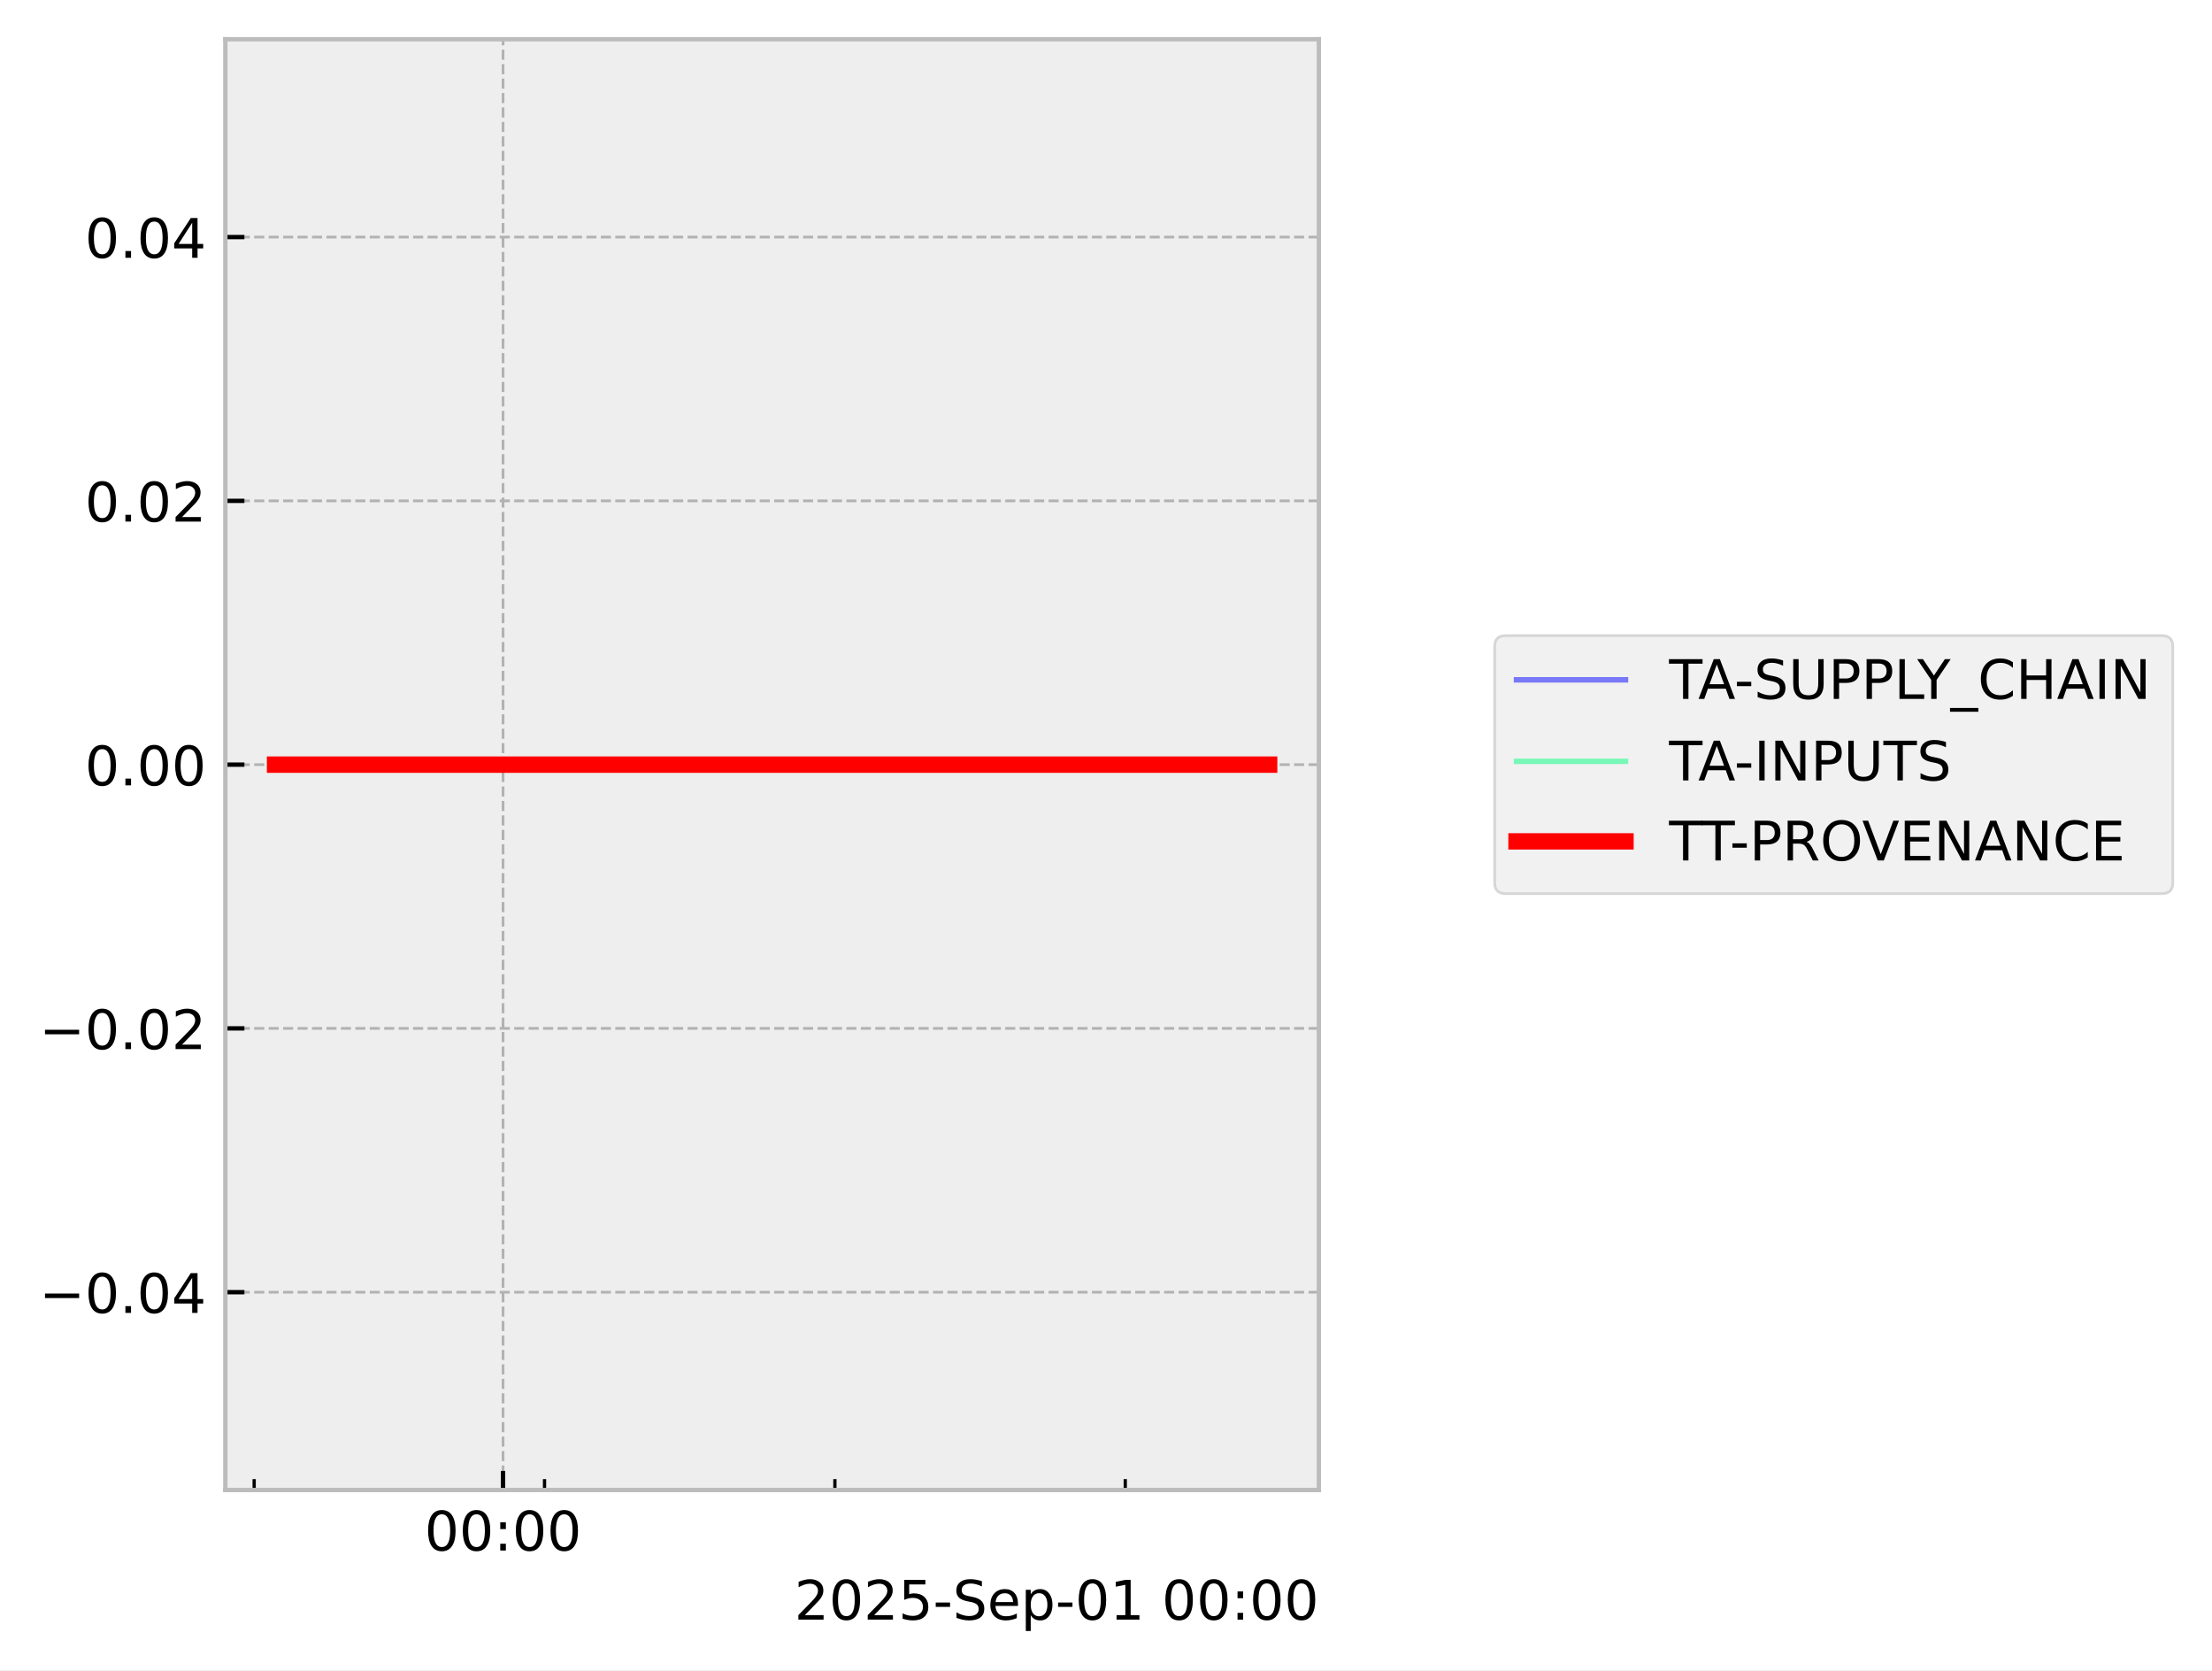
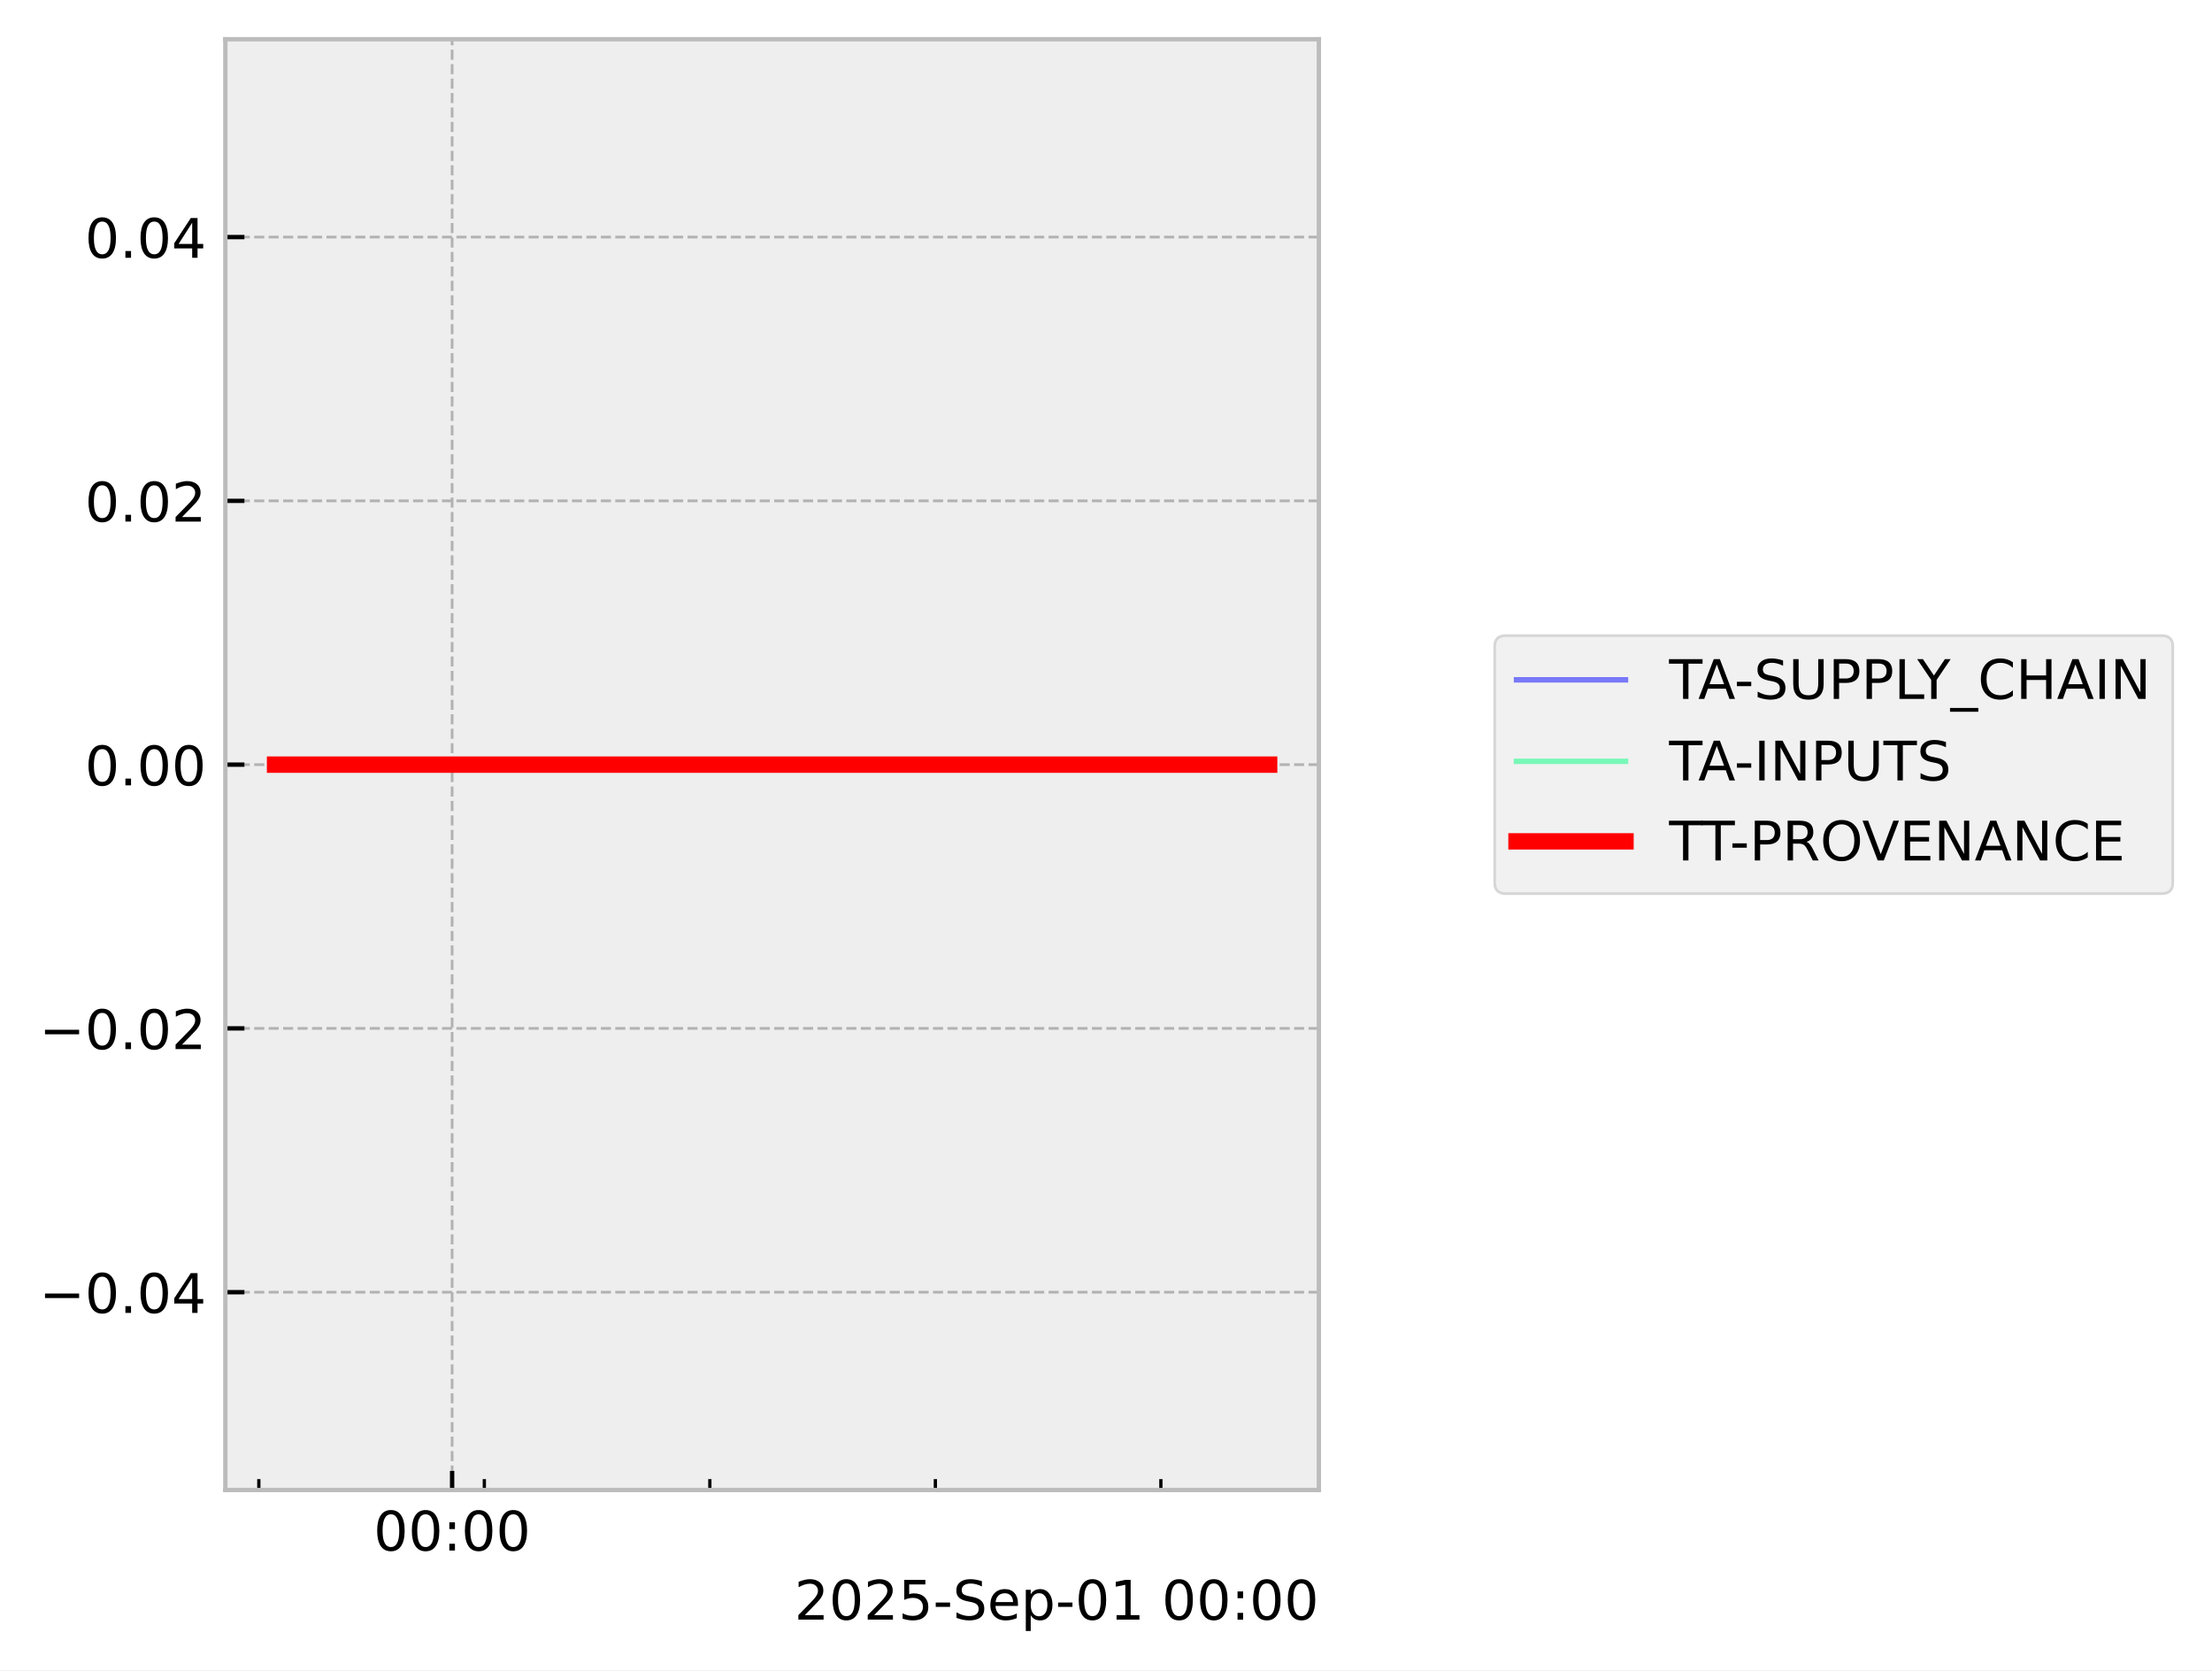
<svg xmlns="http://www.w3.org/2000/svg" xmlns:xlink="http://www.w3.org/1999/xlink" width="405.867pt" height="306.368pt" viewBox="0 0 405.867 306.368" version="1.1">
  <defs>
    <style type="text/css">*{stroke-linejoin: round; stroke-linecap: butt}</style>
  </defs>
  <g id="figure_1">
    <g id="patch_1">
      <path d="M 0 306.368  L 405.867 306.368  L 405.867 0  L 0 0  z " style="fill: #ffffff" />
    </g>
    <g id="axes_1">
      <g id="patch_2">
        <path d="M 41.345 273.312  L 241.991 273.312  L 241.991 7.2  L 41.345 7.2  z " style="fill: #eeeeee" />
      </g>
      <g id="matplotlib.axis_1">
        <g id="xtick_1">
          <g id="line2d_1">
-             <path d="M 92.301 273.312  L 92.301 7.2  " clip-path="url(#pa448073036)" style="fill: none; stroke-dasharray: 1.85,0.8; stroke-dashoffset: 0; stroke: #b2b2b2; stroke-width: 0.5" />
+             <path d="M 82.957 273.312  L 82.957 7.2  " clip-path="url(#p0241580242)" style="fill: none; stroke-dasharray: 1.85,0.8; stroke-dashoffset: 0; stroke: #b2b2b2; stroke-width: 0.5" />
          </g>
          <g id="line2d_2">
            <defs>
-               <path id="m45b3412076" d="M 0 0  L 0 -3.5  " style="stroke: #000000; stroke-width: 0.8" />
-             </defs>
-             <g>
-               <use xlink:href="#m45b3412076" x="92.301" y="273.312" style="stroke: #000000; stroke-width: 0.8" />
+               <path id="m46316c9d97" d="M 0 0  L 0 -3.5  " style="stroke: #000000; stroke-width: 0.8" />
+             </defs>
+             <g>
+               <use xlink:href="#m46316c9d97" x="82.957" y="273.312" style="stroke: #000000; stroke-width: 0.8" />
            </g>
          </g>
          <g id="text_1">
-             <g transform="translate(77.89184 284.4104) scale(0.1 -0.1)">
+             <g transform="translate(68.54776 284.4104) scale(0.1 -0.1)">
              <defs>
                <path id="DejaVuSans-30" d="M 2034 4250  Q 1547 4250 1301 3770  Q 1056 3291 1056 2328  Q 1056 1369 1301 889  Q 1547 409 2034 409  Q 2525 409 2770 889  Q 3016 1369 3016 2328  Q 3016 3291 2770 3770  Q 2525 4250 2034 4250  z M 2034 4750  Q 2819 4750 3233 4129  Q 3647 3509 3647 2328  Q 3647 1150 3233 529  Q 2819 -91 2034 -91  Q 1250 -91 836 529  Q 422 1150 422 2328  Q 422 3509 836 4129  Q 1250 4750 2034 4750  z " transform="scale(0.015625)" />
                <path id="DejaVuSans-3a" d="M 750 794  L 1409 794  L 1409 0  L 750 0  L 750 794  z M 750 3309  L 1409 3309  L 1409 2516  L 750 2516  L 750 3309  z " transform="scale(0.015625)" />
              </defs>
              <use xlink:href="#DejaVuSans-30" />
              <use xlink:href="#DejaVuSans-30" transform="translate(63.62305 0)" />
              <use xlink:href="#DejaVuSans-3a" transform="translate(127.2461 0)" />
              <use xlink:href="#DejaVuSans-30" transform="translate(160.9375 0)" />
              <use xlink:href="#DejaVuSans-30" transform="translate(224.5605 0)" />
            </g>
          </g>
        </g>
        <g id="xtick_2">
          <g id="line2d_3">
            <defs>
-               <path id="m108abfeee9" d="M 0 0  L 0 -2  " style="stroke: #000000; stroke-width: 0.6" />
-             </defs>
-             <g>
-               <use xlink:href="#m108abfeee9" x="46.635" y="273.312" style="stroke: #000000; stroke-width: 0.6" />
+               <path id="md9efae73e6" d="M 0 0  L 0 -2  " style="stroke: #000000; stroke-width: 0.6" />
+             </defs>
+             <g>
+               <use xlink:href="#md9efae73e6" x="47.49" y="273.312" style="stroke: #000000; stroke-width: 0.6" />
            </g>
          </g>
        </g>
        <g id="xtick_3">
          <g id="line2d_4">
            <g>
-               <use xlink:href="#m108abfeee9" x="99.912" y="273.312" style="stroke: #000000; stroke-width: 0.6" />
+               <use xlink:href="#md9efae73e6" x="88.868" y="273.312" style="stroke: #000000; stroke-width: 0.6" />
            </g>
          </g>
        </g>
        <g id="xtick_4">
          <g id="line2d_5">
            <g>
-               <use xlink:href="#m108abfeee9" x="153.19" y="273.312" style="stroke: #000000; stroke-width: 0.6" />
+               <use xlink:href="#md9efae73e6" x="130.246" y="273.312" style="stroke: #000000; stroke-width: 0.6" />
            </g>
          </g>
        </g>
        <g id="xtick_5">
          <g id="line2d_6">
            <g>
-               <use xlink:href="#m108abfeee9" x="206.468" y="273.312" style="stroke: #000000; stroke-width: 0.6" />
+               <use xlink:href="#md9efae73e6" x="171.624" y="273.312" style="stroke: #000000; stroke-width: 0.6" />
+             </g>
+           </g>
+         </g>
+         <g id="xtick_6">
+           <g id="line2d_7">
+             <g>
+               <use xlink:href="#md9efae73e6" x="213.002" y="273.312" style="stroke: #000000; stroke-width: 0.6" />
            </g>
          </g>
        </g>
        <g id="text_2">
          <g transform="translate(145.7537 297.0886) scale(0.1 -0.1)">
            <defs>
              <path id="DejaVuSans-32" d="M 1228 531  L 3431 531  L 3431 0  L 469 0  L 469 531  Q 828 903 1448 1529  Q 2069 2156 2228 2338  Q 2531 2678 2651 2914  Q 2772 3150 2772 3378  Q 2772 3750 2511 3984  Q 2250 4219 1831 4219  Q 1534 4219 1204 4116  Q 875 4013 500 3803  L 500 4441  Q 881 4594 1212 4672  Q 1544 4750 1819 4750  Q 2544 4750 2975 4387  Q 3406 4025 3406 3419  Q 3406 3131 3298 2873  Q 3191 2616 2906 2266  Q 2828 2175 2409 1742  Q 1991 1309 1228 531  z " transform="scale(0.015625)" />
              <path id="DejaVuSans-35" d="M 691 4666  L 3169 4666  L 3169 4134  L 1269 4134  L 1269 2991  Q 1406 3038 1543 3061  Q 1681 3084 1819 3084  Q 2600 3084 3056 2656  Q 3513 2228 3513 1497  Q 3513 744 3044 326  Q 2575 -91 1722 -91  Q 1428 -91 1123 -41  Q 819 9 494 109  L 494 744  Q 775 591 1075 516  Q 1375 441 1709 441  Q 2250 441 2565 725  Q 2881 1009 2881 1497  Q 2881 1984 2565 2268  Q 2250 2553 1709 2553  Q 1456 2553 1204 2497  Q 953 2441 691 2322  L 691 4666  z " transform="scale(0.015625)" />
              <path id="DejaVuSans-2d" d="M 313 2009  L 1997 2009  L 1997 1497  L 313 1497  L 313 2009  z " transform="scale(0.015625)" />
              <path id="DejaVuSans-53" d="M 3425 4513  L 3425 3897  Q 3066 4069 2747 4153  Q 2428 4238 2131 4238  Q 1616 4238 1336 4038  Q 1056 3838 1056 3469  Q 1056 3159 1242 3001  Q 1428 2844 1947 2747  L 2328 2669  Q 3034 2534 3370 2195  Q 3706 1856 3706 1288  Q 3706 609 3251 259  Q 2797 -91 1919 -91  Q 1588 -91 1214 -16  Q 841 59 441 206  L 441 856  Q 825 641 1194 531  Q 1563 422 1919 422  Q 2459 422 2753 634  Q 3047 847 3047 1241  Q 3047 1584 2836 1778  Q 2625 1972 2144 2069  L 1759 2144  Q 1053 2284 737 2584  Q 422 2884 422 3419  Q 422 4038 858 4394  Q 1294 4750 2059 4750  Q 2388 4750 2728 4690  Q 3069 4631 3425 4513  z " transform="scale(0.015625)" />
              <path id="DejaVuSans-65" d="M 3597 1894  L 3597 1613  L 953 1613  Q 991 1019 1311 708  Q 1631 397 2203 397  Q 2534 397 2845 478  Q 3156 559 3463 722  L 3463 178  Q 3153 47 2828 -22  Q 2503 -91 2169 -91  Q 1331 -91 842 396  Q 353 884 353 1716  Q 353 2575 817 3079  Q 1281 3584 2069 3584  Q 2775 3584 3186 3129  Q 3597 2675 3597 1894  z M 3022 2063  Q 3016 2534 2758 2815  Q 2500 3097 2075 3097  Q 1594 3097 1305 2825  Q 1016 2553 972 2059  L 3022 2063  z " transform="scale(0.015625)" />
              <path id="DejaVuSans-70" d="M 1159 525  L 1159 -1331  L 581 -1331  L 581 3500  L 1159 3500  L 1159 2969  Q 1341 3281 1617 3432  Q 1894 3584 2278 3584  Q 2916 3584 3314 3078  Q 3713 2572 3713 1747  Q 3713 922 3314 415  Q 2916 -91 2278 -91  Q 1894 -91 1617 61  Q 1341 213 1159 525  z M 3116 1747  Q 3116 2381 2855 2742  Q 2594 3103 2138 3103  Q 1681 3103 1420 2742  Q 1159 2381 1159 1747  Q 1159 1113 1420 752  Q 1681 391 2138 391  Q 2594 391 2855 752  Q 3116 1113 3116 1747  z " transform="scale(0.015625)" />
              <path id="DejaVuSans-31" d="M 794 531  L 1825 531  L 1825 4091  L 703 3866  L 703 4441  L 1819 4666  L 2450 4666  L 2450 531  L 3481 531  L 3481 0  L 794 0  L 794 531  z " transform="scale(0.015625)" />
              <path id="DejaVuSans-20" transform="scale(0.015625)" />
            </defs>
            <use xlink:href="#DejaVuSans-32" />
            <use xlink:href="#DejaVuSans-30" transform="translate(63.62305 0)" />
            <use xlink:href="#DejaVuSans-32" transform="translate(127.2461 0)" />
            <use xlink:href="#DejaVuSans-35" transform="translate(190.8691 0)" />
            <use xlink:href="#DejaVuSans-2d" transform="translate(254.4922 0)" />
            <use xlink:href="#DejaVuSans-53" transform="translate(290.5762 0)" />
            <use xlink:href="#DejaVuSans-65" transform="translate(354.0527 0)" />
            <use xlink:href="#DejaVuSans-70" transform="translate(415.5762 0)" />
            <use xlink:href="#DejaVuSans-2d" transform="translate(479.0527 0)" />
            <use xlink:href="#DejaVuSans-30" transform="translate(515.1367 0)" />
            <use xlink:href="#DejaVuSans-31" transform="translate(578.7598 0)" />
            <use xlink:href="#DejaVuSans-20" transform="translate(642.3828 0)" />
            <use xlink:href="#DejaVuSans-30" transform="translate(674.1699 0)" />
            <use xlink:href="#DejaVuSans-30" transform="translate(737.793 0)" />
            <use xlink:href="#DejaVuSans-3a" transform="translate(801.416 0)" />
            <use xlink:href="#DejaVuSans-30" transform="translate(835.1074 0)" />
            <use xlink:href="#DejaVuSans-30" transform="translate(898.7305 0)" />
          </g>
        </g>
      </g>
      <g id="matplotlib.axis_2">
        <g id="ytick_1">
-           <g id="line2d_7">
-             <path d="M 41.345 237.024  L 241.991 237.024  " clip-path="url(#pa448073036)" style="fill: none; stroke-dasharray: 1.85,0.8; stroke-dashoffset: 0; stroke: #b2b2b2; stroke-width: 0.5" />
-           </g>
          <g id="line2d_8">
-             <defs>
-               <path id="m35e4529343" d="M 0 0  L 3.5 0  " style="stroke: #000000; stroke-width: 0.8" />
-             </defs>
-             <g>
-               <use xlink:href="#m35e4529343" x="41.345" y="237.024" style="stroke: #000000; stroke-width: 0.8" />
+             <path d="M 41.345 237.024  L 241.991 237.024  " clip-path="url(#p0241580242)" style="fill: none; stroke-dasharray: 1.85,0.8; stroke-dashoffset: 0; stroke: #b2b2b2; stroke-width: 0.5" />
+           </g>
+           <g id="line2d_9">
+             <defs>
+               <path id="m9fca63ed2e" d="M 0 0  L 3.5 0  " style="stroke: #000000; stroke-width: 0.8" />
+             </defs>
+             <g>
+               <use xlink:href="#m9fca63ed2e" x="41.345" y="237.024" style="stroke: #000000; stroke-width: 0.8" />
            </g>
          </g>
          <g id="text_3">
            <g transform="translate(7.2 240.8232) scale(0.1 -0.1)">
              <defs>
                <path id="DejaVuSans-2212" d="M 678 2272  L 4684 2272  L 4684 1741  L 678 1741  L 678 2272  z " transform="scale(0.015625)" />
                <path id="DejaVuSans-2e" d="M 684 794  L 1344 794  L 1344 0  L 684 0  L 684 794  z " transform="scale(0.015625)" />
                <path id="DejaVuSans-34" d="M 2419 4116  L 825 1625  L 2419 1625  L 2419 4116  z M 2253 4666  L 3047 4666  L 3047 1625  L 3713 1625  L 3713 1100  L 3047 1100  L 3047 0  L 2419 0  L 2419 1100  L 313 1100  L 313 1709  L 2253 4666  z " transform="scale(0.015625)" />
              </defs>
              <use xlink:href="#DejaVuSans-2212" />
              <use xlink:href="#DejaVuSans-30" transform="translate(83.78906 0)" />
              <use xlink:href="#DejaVuSans-2e" transform="translate(147.4121 0)" />
              <use xlink:href="#DejaVuSans-30" transform="translate(179.1992 0)" />
              <use xlink:href="#DejaVuSans-34" transform="translate(242.8223 0)" />
            </g>
          </g>
        </g>
        <g id="ytick_2">
-           <g id="line2d_9">
-             <path d="M 41.345 188.64  L 241.991 188.64  " clip-path="url(#pa448073036)" style="fill: none; stroke-dasharray: 1.85,0.8; stroke-dashoffset: 0; stroke: #b2b2b2; stroke-width: 0.5" />
-           </g>
          <g id="line2d_10">
-             <g>
-               <use xlink:href="#m35e4529343" x="41.345" y="188.64" style="stroke: #000000; stroke-width: 0.8" />
+             <path d="M 41.345 188.64  L 241.991 188.64  " clip-path="url(#p0241580242)" style="fill: none; stroke-dasharray: 1.85,0.8; stroke-dashoffset: 0; stroke: #b2b2b2; stroke-width: 0.5" />
+           </g>
+           <g id="line2d_11">
+             <g>
+               <use xlink:href="#m9fca63ed2e" x="41.345" y="188.64" style="stroke: #000000; stroke-width: 0.8" />
            </g>
          </g>
          <g id="text_4">
            <g transform="translate(7.2 192.4392) scale(0.1 -0.1)">
              <use xlink:href="#DejaVuSans-2212" />
              <use xlink:href="#DejaVuSans-30" transform="translate(83.78906 0)" />
              <use xlink:href="#DejaVuSans-2e" transform="translate(147.4121 0)" />
              <use xlink:href="#DejaVuSans-30" transform="translate(179.1992 0)" />
              <use xlink:href="#DejaVuSans-32" transform="translate(242.8223 0)" />
            </g>
          </g>
        </g>
        <g id="ytick_3">
-           <g id="line2d_11">
-             <path d="M 41.345 140.256  L 241.991 140.256  " clip-path="url(#pa448073036)" style="fill: none; stroke-dasharray: 1.85,0.8; stroke-dashoffset: 0; stroke: #b2b2b2; stroke-width: 0.5" />
-           </g>
          <g id="line2d_12">
-             <g>
-               <use xlink:href="#m35e4529343" x="41.345" y="140.256" style="stroke: #000000; stroke-width: 0.8" />
+             <path d="M 41.345 140.256  L 241.991 140.256  " clip-path="url(#p0241580242)" style="fill: none; stroke-dasharray: 1.85,0.8; stroke-dashoffset: 0; stroke: #b2b2b2; stroke-width: 0.5" />
+           </g>
+           <g id="line2d_13">
+             <g>
+               <use xlink:href="#m9fca63ed2e" x="41.345" y="140.256" style="stroke: #000000; stroke-width: 0.8" />
            </g>
          </g>
          <g id="text_5">
            <g transform="translate(15.57969 144.0552) scale(0.1 -0.1)">
              <use xlink:href="#DejaVuSans-30" />
              <use xlink:href="#DejaVuSans-2e" transform="translate(63.62305 0)" />
              <use xlink:href="#DejaVuSans-30" transform="translate(95.41016 0)" />
              <use xlink:href="#DejaVuSans-30" transform="translate(159.0332 0)" />
            </g>
          </g>
        </g>
        <g id="ytick_4">
-           <g id="line2d_13">
-             <path d="M 41.345 91.872  L 241.991 91.872  " clip-path="url(#pa448073036)" style="fill: none; stroke-dasharray: 1.85,0.8; stroke-dashoffset: 0; stroke: #b2b2b2; stroke-width: 0.5" />
-           </g>
          <g id="line2d_14">
-             <g>
-               <use xlink:href="#m35e4529343" x="41.345" y="91.872" style="stroke: #000000; stroke-width: 0.8" />
+             <path d="M 41.345 91.872  L 241.991 91.872  " clip-path="url(#p0241580242)" style="fill: none; stroke-dasharray: 1.85,0.8; stroke-dashoffset: 0; stroke: #b2b2b2; stroke-width: 0.5" />
+           </g>
+           <g id="line2d_15">
+             <g>
+               <use xlink:href="#m9fca63ed2e" x="41.345" y="91.872" style="stroke: #000000; stroke-width: 0.8" />
            </g>
          </g>
          <g id="text_6">
            <g transform="translate(15.57969 95.67122) scale(0.1 -0.1)">
              <use xlink:href="#DejaVuSans-30" />
              <use xlink:href="#DejaVuSans-2e" transform="translate(63.62305 0)" />
              <use xlink:href="#DejaVuSans-30" transform="translate(95.41016 0)" />
              <use xlink:href="#DejaVuSans-32" transform="translate(159.0332 0)" />
            </g>
          </g>
        </g>
        <g id="ytick_5">
-           <g id="line2d_15">
-             <path d="M 41.345 43.488  L 241.991 43.488  " clip-path="url(#pa448073036)" style="fill: none; stroke-dasharray: 1.85,0.8; stroke-dashoffset: 0; stroke: #b2b2b2; stroke-width: 0.5" />
-           </g>
          <g id="line2d_16">
-             <g>
-               <use xlink:href="#m35e4529343" x="41.345" y="43.488" style="stroke: #000000; stroke-width: 0.8" />
+             <path d="M 41.345 43.488  L 241.991 43.488  " clip-path="url(#p0241580242)" style="fill: none; stroke-dasharray: 1.85,0.8; stroke-dashoffset: 0; stroke: #b2b2b2; stroke-width: 0.5" />
+           </g>
+           <g id="line2d_17">
+             <g>
+               <use xlink:href="#m9fca63ed2e" x="41.345" y="43.488" style="stroke: #000000; stroke-width: 0.8" />
            </g>
          </g>
          <g id="text_7">
            <g transform="translate(15.57969 47.28722) scale(0.1 -0.1)">
              <use xlink:href="#DejaVuSans-30" />
              <use xlink:href="#DejaVuSans-2e" transform="translate(63.62305 0)" />
              <use xlink:href="#DejaVuSans-30" transform="translate(95.41016 0)" />
              <use xlink:href="#DejaVuSans-34" transform="translate(159.0332 0)" />
            </g>
          </g>
        </g>
      </g>
-       <g id="line2d_17">
-         <path d="M 50.466 140.256  L 51.596 140.256  L 57.571 140.256  L 58.491 140.256  L 58.795 140.256  L 59.451 140.256  L 67.407 140.256  L 74.473 140.256  L 232.871 140.256  " clip-path="url(#pa448073036)" style="fill: none; stroke: #0000ff; stroke-opacity: 0.5; stroke-linecap: square" />
-       </g>
      <g id="line2d_18">
-         <path d="M 50.466 140.256  L 51.596 140.256  L 57.571 140.256  L 58.491 140.256  L 58.795 140.256  L 59.451 140.256  L 67.407 140.256  L 74.473 140.256  L 232.871 140.256  " clip-path="url(#pa448073036)" style="fill: none; stroke: #00ff80; stroke-opacity: 0.5; stroke-linecap: square" />
+         <path d="M 50.466 140.256  L 51.344 140.256  L 55.984 140.256  L 56.699 140.256  L 56.935 140.256  L 57.444 140.256  L 63.623 140.256  L 69.111 140.256  L 232.871 140.256  " clip-path="url(#p0241580242)" style="fill: none; stroke: #0000ff; stroke-opacity: 0.5; stroke-linecap: square" />
      </g>
      <g id="line2d_19">
-         <path d="M 50.466 140.256  L 51.596 140.256  L 57.571 140.256  L 58.491 140.256  L 58.795 140.256  L 59.451 140.256  L 67.407 140.256  L 74.473 140.256  L 232.871 140.256  " clip-path="url(#pa448073036)" style="fill: none; stroke: #ff0000; stroke-width: 3; stroke-linecap: square" />
+         <path d="M 50.466 140.256  L 51.344 140.256  L 55.984 140.256  L 56.699 140.256  L 56.935 140.256  L 57.444 140.256  L 63.623 140.256  L 69.111 140.256  L 232.871 140.256  " clip-path="url(#p0241580242)" style="fill: none; stroke: #00ff80; stroke-opacity: 0.5; stroke-linecap: square" />
+       </g>
+       <g id="line2d_20">
+         <path d="M 50.466 140.256  L 51.344 140.256  L 55.984 140.256  L 56.699 140.256  L 56.935 140.256  L 57.444 140.256  L 63.623 140.256  L 69.111 140.256  L 232.871 140.256  " clip-path="url(#p0241580242)" style="fill: none; stroke: #ff0000; stroke-width: 3; stroke-linecap: square" />
      </g>
      <g id="patch_3">
        <path d="M 41.345 273.312  L 41.345 7.2  " style="fill: none; stroke: #bcbcbc; stroke-width: 0.8; stroke-linejoin: miter; stroke-linecap: square" />
      </g>
      <g id="patch_4">
        <path d="M 241.991 273.312  L 241.991 7.2  " style="fill: none; stroke: #bcbcbc; stroke-width: 0.8; stroke-linejoin: miter; stroke-linecap: square" />
      </g>
      <g id="patch_5">
        <path d="M 41.345 273.312  L 241.991 273.312  " style="fill: none; stroke: #bcbcbc; stroke-width: 0.8; stroke-linejoin: miter; stroke-linecap: square" />
      </g>
      <g id="patch_6">
        <path d="M 41.345 7.2  L 241.991 7.2  " style="fill: none; stroke: #bcbcbc; stroke-width: 0.8; stroke-linejoin: miter; stroke-linecap: square" />
      </g>
    </g>
    <g id="axes_2">
      <g id="legend_1">
        <g id="patch_7">
          <path d="M 276.255 163.912  L 396.667 163.912  Q 398.667 163.912 398.667 161.912  L 398.667 118.6  Q 398.667 116.6 396.667 116.6  L 276.255 116.6  Q 274.255 116.6 274.255 118.6  L 274.255 161.912  Q 274.255 163.912 276.255 163.912  z " style="fill: #eeeeee; opacity: 0.8; stroke: #cccccc; stroke-width: 0.5; stroke-linejoin: miter" />
        </g>
-         <g id="line2d_20">
+         <g id="line2d_21">
          <path d="M 278.255 124.698  L 288.255 124.698  L 298.255 124.698  " style="fill: none; stroke: #0000ff; stroke-opacity: 0.5; stroke-linecap: square" />
        </g>
        <g id="text_8">
          <g transform="translate(306.2548 128.1982) scale(0.1 -0.1)">
            <defs>
              <path id="DejaVuSans-54" d="M -19 4666  L 3928 4666  L 3928 4134  L 2272 4134  L 2272 0  L 1638 0  L 1638 4134  L -19 4134  L -19 4666  z " transform="scale(0.015625)" />
              <path id="DejaVuSans-41" d="M 2188 4044  L 1331 1722  L 3047 1722  L 2188 4044  z M 1831 4666  L 2547 4666  L 4325 0  L 3669 0  L 3244 1197  L 1141 1197  L 716 0  L 50 0  L 1831 4666  z " transform="scale(0.015625)" />
              <path id="DejaVuSans-55" d="M 556 4666  L 1191 4666  L 1191 1831  Q 1191 1081 1462 751  Q 1734 422 2344 422  Q 2950 422 3222 751  Q 3494 1081 3494 1831  L 3494 4666  L 4128 4666  L 4128 1753  Q 4128 841 3676 375  Q 3225 -91 2344 -91  Q 1459 -91 1007 375  Q 556 841 556 1753  L 556 4666  z " transform="scale(0.015625)" />
              <path id="DejaVuSans-50" d="M 1259 4147  L 1259 2394  L 2053 2394  Q 2494 2394 2734 2622  Q 2975 2850 2975 3272  Q 2975 3691 2734 3919  Q 2494 4147 2053 4147  L 1259 4147  z M 628 4666  L 2053 4666  Q 2838 4666 3239 4311  Q 3641 3956 3641 3272  Q 3641 2581 3239 2228  Q 2838 1875 2053 1875  L 1259 1875  L 1259 0  L 628 0  L 628 4666  z " transform="scale(0.015625)" />
              <path id="DejaVuSans-4c" d="M 628 4666  L 1259 4666  L 1259 531  L 3531 531  L 3531 0  L 628 0  L 628 4666  z " transform="scale(0.015625)" />
              <path id="DejaVuSans-59" d="M -13 4666  L 666 4666  L 1959 2747  L 3244 4666  L 3922 4666  L 2272 2222  L 2272 0  L 1638 0  L 1638 2222  L -13 4666  z " transform="scale(0.015625)" />
              <path id="DejaVuSans-5f" d="M 3263 -1063  L 3263 -1509  L -63 -1509  L -63 -1063  L 3263 -1063  z " transform="scale(0.015625)" />
              <path id="DejaVuSans-43" d="M 4122 4306  L 4122 3641  Q 3803 3938 3442 4084  Q 3081 4231 2675 4231  Q 1875 4231 1450 3742  Q 1025 3253 1025 2328  Q 1025 1406 1450 917  Q 1875 428 2675 428  Q 3081 428 3442 575  Q 3803 722 4122 1019  L 4122 359  Q 3791 134 3420 21  Q 3050 -91 2638 -91  Q 1578 -91 968 557  Q 359 1206 359 2328  Q 359 3453 968 4101  Q 1578 4750 2638 4750  Q 3056 4750 3426 4639  Q 3797 4528 4122 4306  z " transform="scale(0.015625)" />
              <path id="DejaVuSans-48" d="M 628 4666  L 1259 4666  L 1259 2753  L 3553 2753  L 3553 4666  L 4184 4666  L 4184 0  L 3553 0  L 3553 2222  L 1259 2222  L 1259 0  L 628 0  L 628 4666  z " transform="scale(0.015625)" />
              <path id="DejaVuSans-49" d="M 628 4666  L 1259 4666  L 1259 0  L 628 0  L 628 4666  z " transform="scale(0.015625)" />
              <path id="DejaVuSans-4e" d="M 628 4666  L 1478 4666  L 3547 763  L 3547 4666  L 4159 4666  L 4159 0  L 3309 0  L 1241 3903  L 1241 0  L 628 0  L 628 4666  z " transform="scale(0.015625)" />
            </defs>
            <use xlink:href="#DejaVuSans-54" />
            <use xlink:href="#DejaVuSans-41" transform="translate(53.33398 0)" />
            <use xlink:href="#DejaVuSans-2d" transform="translate(119.4922 0)" />
            <use xlink:href="#DejaVuSans-53" transform="translate(155.5762 0)" />
            <use xlink:href="#DejaVuSans-55" transform="translate(219.0527 0)" />
            <use xlink:href="#DejaVuSans-50" transform="translate(292.2461 0)" />
            <use xlink:href="#DejaVuSans-50" transform="translate(352.5488 0)" />
            <use xlink:href="#DejaVuSans-4c" transform="translate(412.8516 0)" />
            <use xlink:href="#DejaVuSans-59" transform="translate(455.3145 0)" />
            <use xlink:href="#DejaVuSans-5f" transform="translate(516.3984 0)" />
            <use xlink:href="#DejaVuSans-43" transform="translate(566.3984 0)" />
            <use xlink:href="#DejaVuSans-48" transform="translate(636.2227 0)" />
            <use xlink:href="#DejaVuSans-41" transform="translate(711.418 0)" />
            <use xlink:href="#DejaVuSans-49" transform="translate(779.8262 0)" />
            <use xlink:href="#DejaVuSans-4e" transform="translate(809.3184 0)" />
          </g>
        </g>
-         <g id="line2d_21">
+         <g id="line2d_22">
          <path d="M 278.255 139.654  L 288.255 139.654  L 298.255 139.654  " style="fill: none; stroke: #00ff80; stroke-opacity: 0.5; stroke-linecap: square" />
        </g>
        <g id="text_9">
          <g transform="translate(306.2548 143.1544) scale(0.1 -0.1)">
            <use xlink:href="#DejaVuSans-54" />
            <use xlink:href="#DejaVuSans-41" transform="translate(53.33398 0)" />
            <use xlink:href="#DejaVuSans-2d" transform="translate(119.4922 0)" />
            <use xlink:href="#DejaVuSans-49" transform="translate(155.5762 0)" />
            <use xlink:href="#DejaVuSans-4e" transform="translate(185.0684 0)" />
            <use xlink:href="#DejaVuSans-50" transform="translate(259.873 0)" />
            <use xlink:href="#DejaVuSans-55" transform="translate(320.1758 0)" />
            <use xlink:href="#DejaVuSans-54" transform="translate(393.3691 0)" />
            <use xlink:href="#DejaVuSans-53" transform="translate(454.4531 0)" />
          </g>
        </g>
-         <g id="line2d_22">
+         <g id="line2d_23">
          <path d="M 278.255 154.333  L 288.255 154.333  L 298.255 154.333  " style="fill: none; stroke: #ff0000; stroke-width: 3; stroke-linecap: square" />
        </g>
        <g id="text_10">
          <g transform="translate(306.2548 157.8326) scale(0.1 -0.1)">
            <defs>
              <path id="DejaVuSans-52" d="M 2841 2188  Q 3044 2119 3236 1894  Q 3428 1669 3622 1275  L 4263 0  L 3584 0  L 2988 1197  Q 2756 1666 2539 1819  Q 2322 1972 1947 1972  L 1259 1972  L 1259 0  L 628 0  L 628 4666  L 2053 4666  Q 2853 4666 3247 4331  Q 3641 3997 3641 3322  Q 3641 2881 3436 2590  Q 3231 2300 2841 2188  z M 1259 4147  L 1259 2491  L 2053 2491  Q 2509 2491 2742 2702  Q 2975 2913 2975 3322  Q 2975 3731 2742 3939  Q 2509 4147 2053 4147  L 1259 4147  z " transform="scale(0.015625)" />
              <path id="DejaVuSans-4f" d="M 2522 4238  Q 1834 4238 1429 3725  Q 1025 3213 1025 2328  Q 1025 1447 1429 934  Q 1834 422 2522 422  Q 3209 422 3611 934  Q 4013 1447 4013 2328  Q 4013 3213 3611 3725  Q 3209 4238 2522 4238  z M 2522 4750  Q 3503 4750 4090 4092  Q 4678 3434 4678 2328  Q 4678 1225 4090 567  Q 3503 -91 2522 -91  Q 1538 -91 948 565  Q 359 1222 359 2328  Q 359 3434 948 4092  Q 1538 4750 2522 4750  z " transform="scale(0.015625)" />
              <path id="DejaVuSans-56" d="M 1831 0  L 50 4666  L 709 4666  L 2188 738  L 3669 4666  L 4325 4666  L 2547 0  L 1831 0  z " transform="scale(0.015625)" />
              <path id="DejaVuSans-45" d="M 628 4666  L 3578 4666  L 3578 4134  L 1259 4134  L 1259 2753  L 3481 2753  L 3481 2222  L 1259 2222  L 1259 531  L 3634 531  L 3634 0  L 628 0  L 628 4666  z " transform="scale(0.015625)" />
            </defs>
            <use xlink:href="#DejaVuSans-54" />
            <use xlink:href="#DejaVuSans-54" transform="translate(59.33398 0)" />
            <use xlink:href="#DejaVuSans-2d" transform="translate(111.293 0)" />
            <use xlink:href="#DejaVuSans-50" transform="translate(147.377 0)" />
            <use xlink:href="#DejaVuSans-52" transform="translate(207.6797 0)" />
            <use xlink:href="#DejaVuSans-4f" transform="translate(277.1621 0)" />
            <use xlink:href="#DejaVuSans-56" transform="translate(354.123 0)" />
            <use xlink:href="#DejaVuSans-45" transform="translate(422.5312 0)" />
            <use xlink:href="#DejaVuSans-4e" transform="translate(485.7148 0)" />
            <use xlink:href="#DejaVuSans-41" transform="translate(560.5195 0)" />
            <use xlink:href="#DejaVuSans-4e" transform="translate(628.9277 0)" />
            <use xlink:href="#DejaVuSans-43" transform="translate(703.7324 0)" />
            <use xlink:href="#DejaVuSans-45" transform="translate(773.5566 0)" />
          </g>
        </g>
      </g>
    </g>
  </g>
  <defs>
-     <clipPath id="pa448073036">
+     <clipPath id="p0241580242">
      <rect x="41.345" y="7.2" width="200.646" height="266.112" />
    </clipPath>
  </defs>
</svg>
